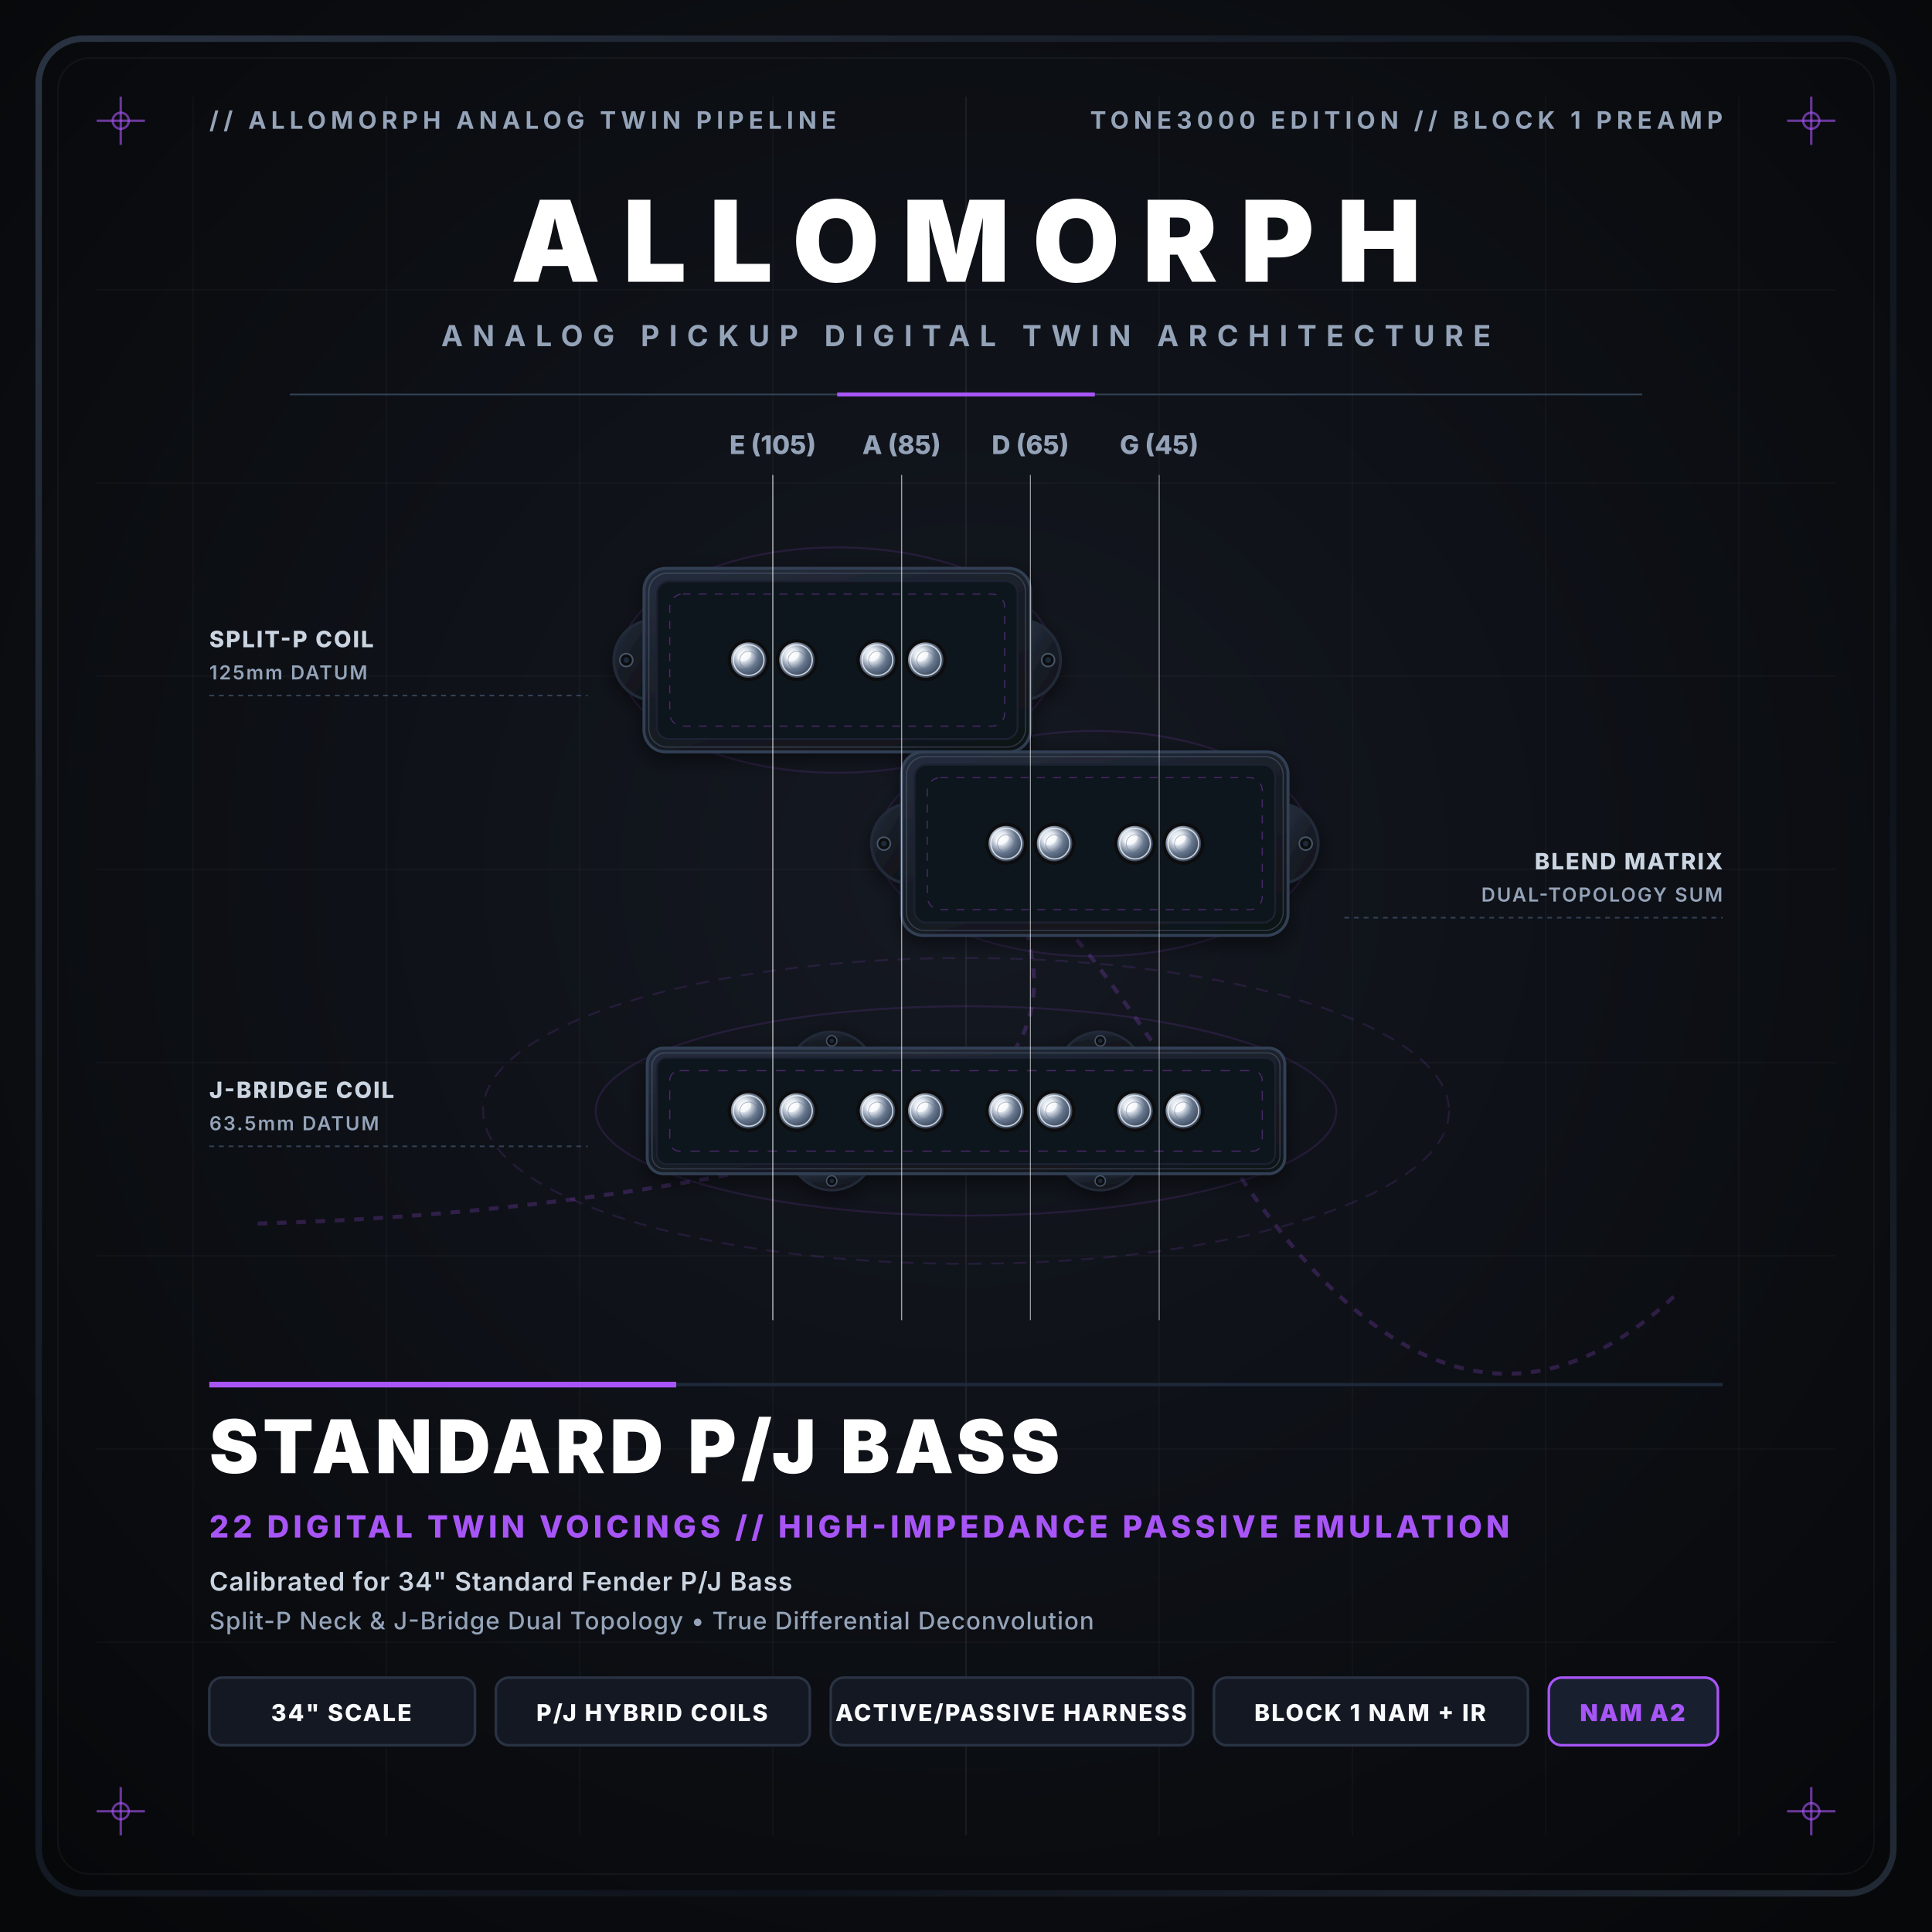
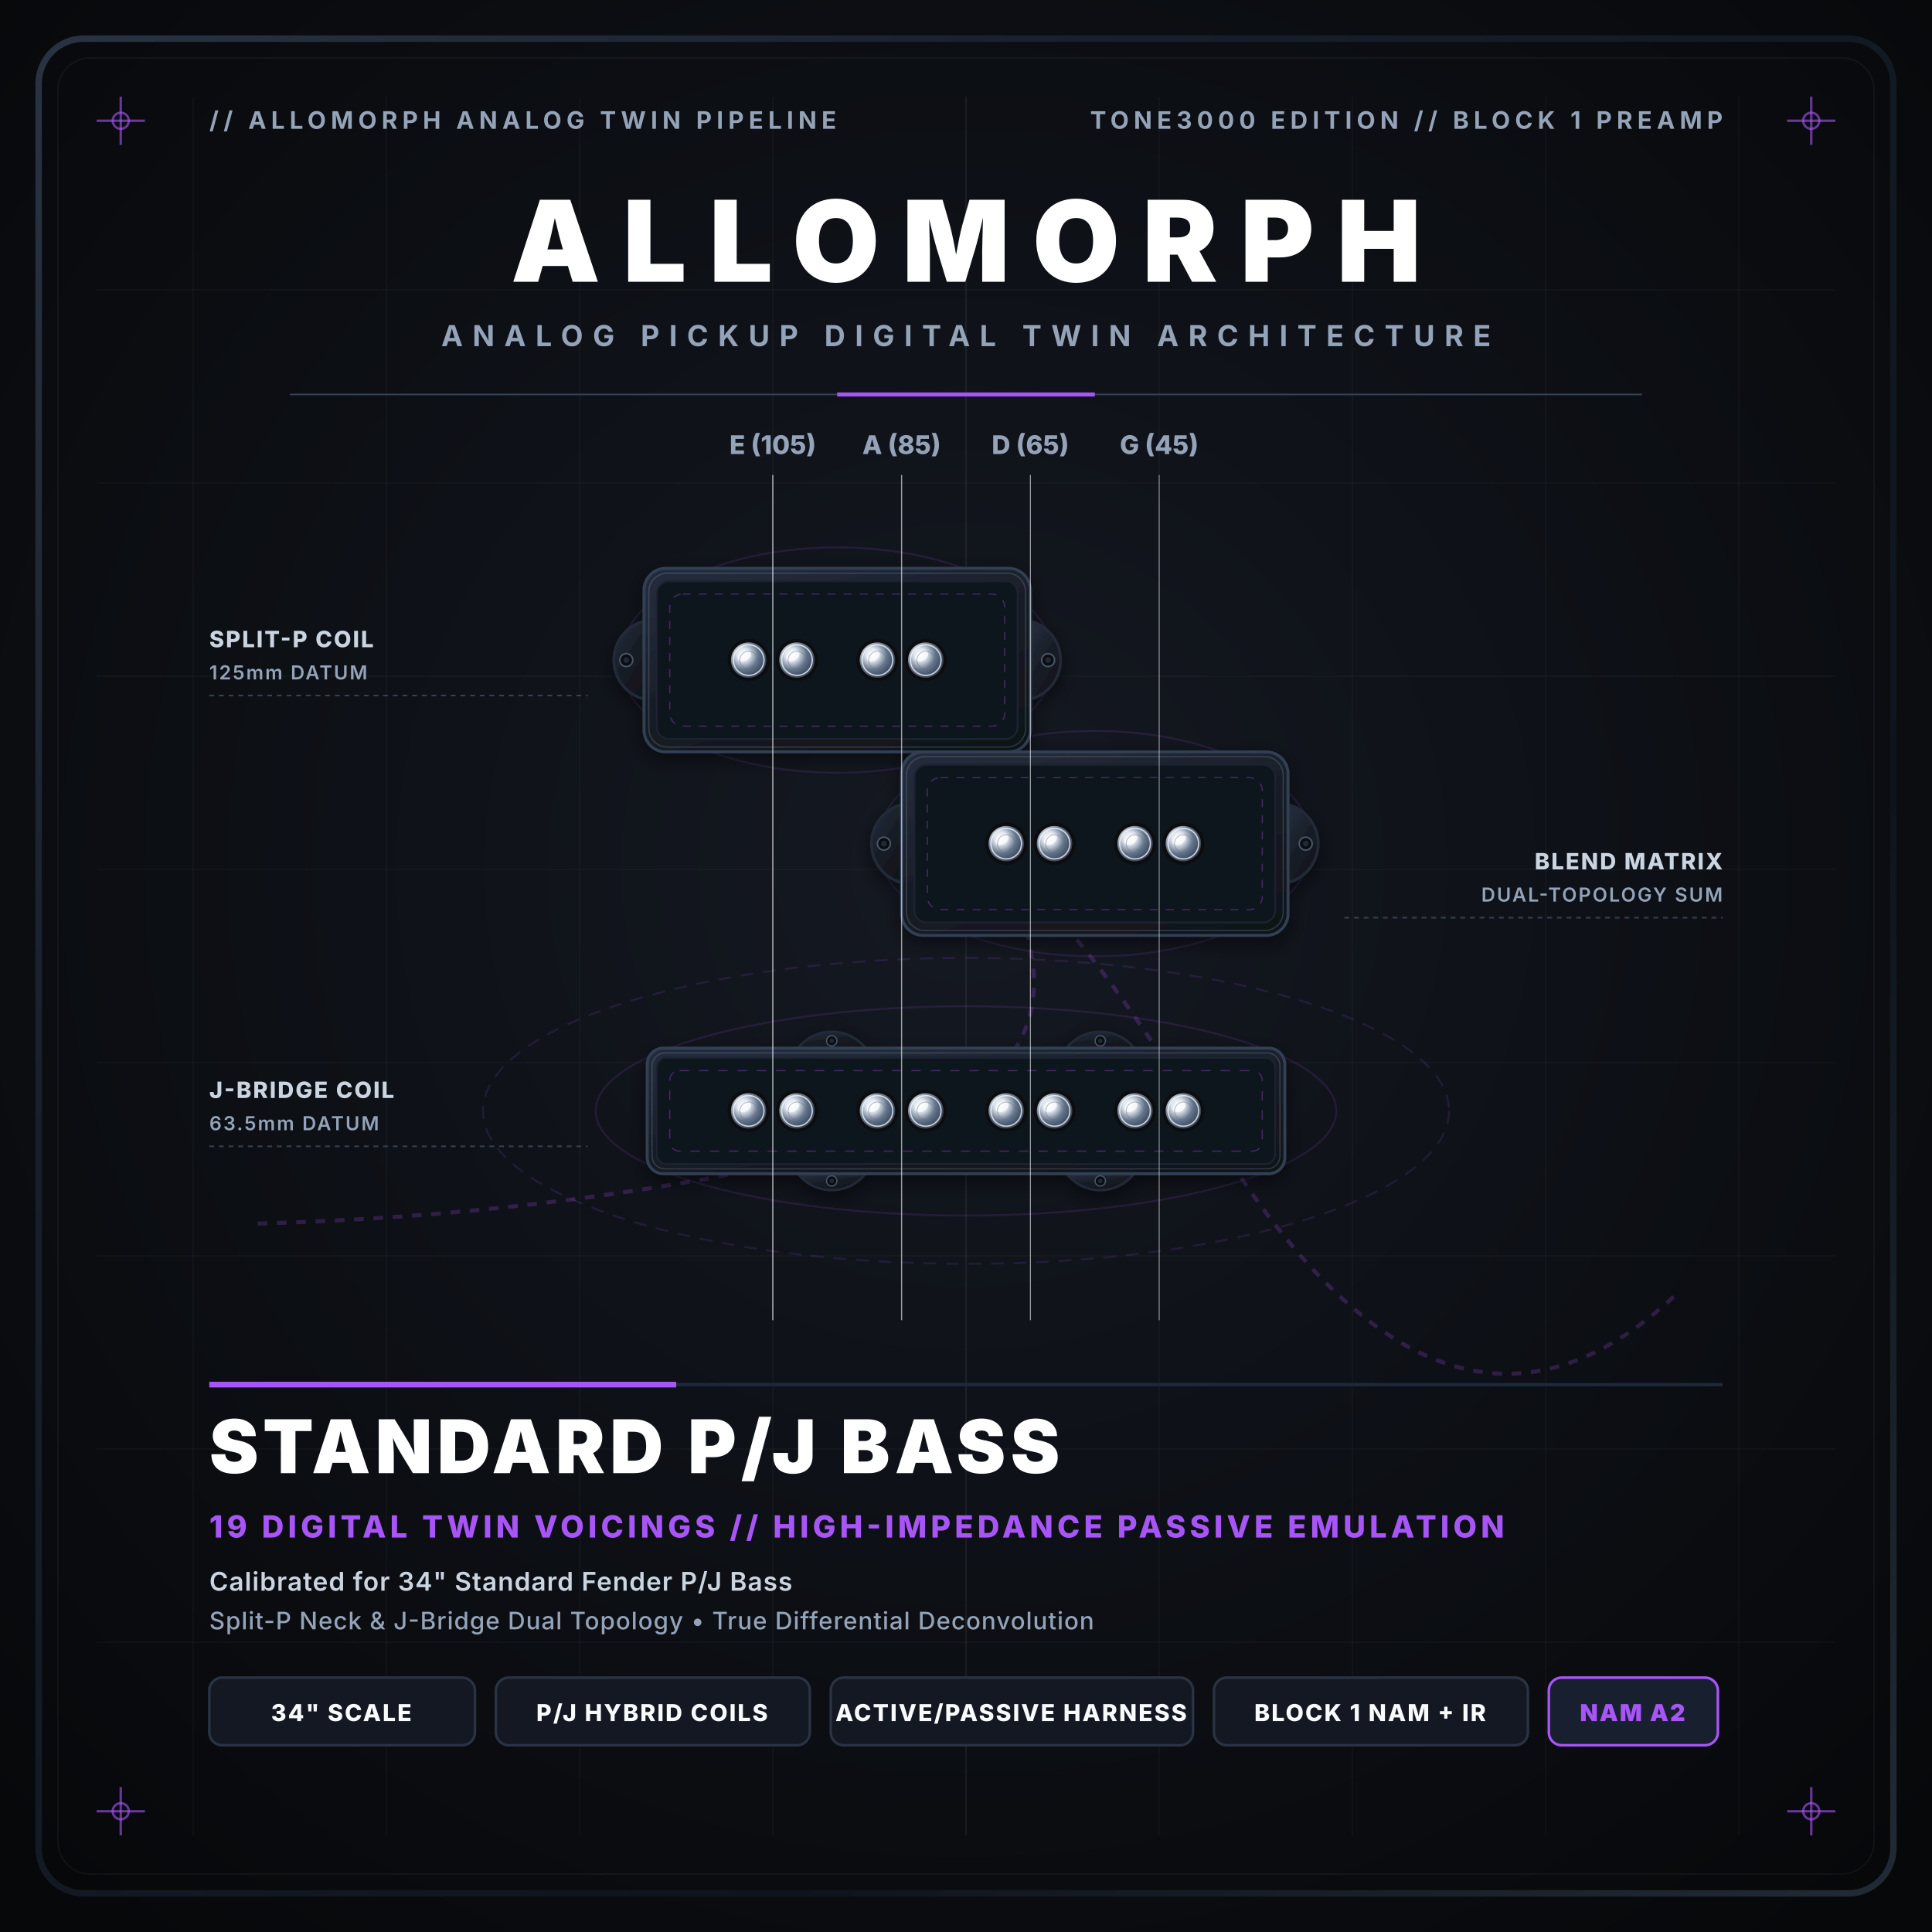
<svg xmlns="http://www.w3.org/2000/svg" viewBox="0 0 1200 1200" width="1200" height="1200">
  <defs>
    <radialGradient id="bgGrad" cx="50%" cy="45%" r="70%">
      <stop offset="0%" stop-color="#151922" />
      <stop offset="45%" stop-color="#0e1117" />
      <stop offset="100%" stop-color="#07080a" />
    </radialGradient>
    <linearGradient id="bezelGrad" x1="0%" y1="0%" x2="100%" y2="100%">
      <stop offset="0%" stop-color="#2a3342" />
      <stop offset="30%" stop-color="#181f2a" />
      <stop offset="70%" stop-color="#0f141c" />
      <stop offset="100%" stop-color="#222a36" />
    </linearGradient>
    <linearGradient id="coverGrad" x1="20%" y1="0%" x2="80%" y2="100%">
      <stop offset="0%" stop-color="#242c3b" />
      <stop offset="50%" stop-color="#181d26" />
      <stop offset="100%" stop-color="#101319" />
    </linearGradient>
    <radialGradient id="poleGrad" cx="35%" cy="35%" r="70%">
      <stop offset="0%" stop-color="#ffffff" />
      <stop offset="25%" stop-color="#e2e8f0" />
      <stop offset="60%" stop-color="#64748b" />
      <stop offset="100%" stop-color="#334155" />
    </radialGradient>
    <linearGradient id="stringGrad" x1="0%" y1="0%" x2="100%" y2="0%">
      <stop offset="0%" stop-color="#475569" stop-opacity="0.4" />
      <stop offset="40%" stop-color="#f8fafc" stop-opacity="0.9" />
      <stop offset="70%" stop-color="#94a3b8" stop-opacity="0.7" />
      <stop offset="100%" stop-color="#334155" stop-opacity="0.4" />
    </linearGradient>
    <filter id="dropShadow" x="-25%" y="-25%" width="150%" height="150%">
      <feDropShadow dx="0" dy="18" stdDeviation="16" flood-color="#000000" flood-opacity="0.85" />
      <feDropShadow dx="0" dy="4" stdDeviation="6" flood-color="#000000" flood-opacity="0.5" />
    </filter>
  </defs>
  <rect width="1200" height="1200" fill="url(#bgGrad)" />
  <rect x="24" y="24" width="1152" height="1152" rx="28" fill="none" stroke="url(#bezelGrad)" stroke-width="4" />
  <rect x="36" y="36" width="1128" height="1128" rx="20" fill="none" stroke="#ffffff" stroke-opacity="0.04" stroke-width="1" />
  <g stroke="#ffffff" stroke-opacity="0.025" stroke-width="1">
    <line x1="120" y1="60" x2="120" y2="1140" />
    <line x1="240" y1="60" x2="240" y2="1140" />
    <line x1="360" y1="60" x2="360" y2="1140" />
    <line x1="480" y1="60" x2="480" y2="1140" />
    <line x1="600" y1="60" x2="600" y2="1140" stroke-opacity="0.06" />
    <line x1="720" y1="60" x2="720" y2="1140" />
    <line x1="840" y1="60" x2="840" y2="1140" />
    <line x1="960" y1="60" x2="960" y2="1140" />
    <line x1="1080" y1="60" x2="1080" y2="1140" />
    <line x1="60" y1="180" x2="1140" y2="180" />
    <line x1="60" y1="300" x2="1140" y2="300" />
    <line x1="60" y1="420" x2="1140" y2="420" />
    <line x1="60" y1="540" x2="1140" y2="540" />
    <line x1="60" y1="660" x2="1140" y2="660" />
    <line x1="60" y1="780" x2="1140" y2="780" />
    <line x1="60" y1="900" x2="1140" y2="900" />
    <line x1="60" y1="1020" x2="1140" y2="1020" />
  </g>
  <g stroke="#a855f7" stroke-width="1.5" stroke-opacity="0.6">
    <line x1="60" y1="75" x2="90" y2="75" />
    <line x1="75" y1="60" x2="75" y2="90" />
    <circle cx="75" cy="75" r="5" fill="none" />
    <line x1="1110" y1="75" x2="1140" y2="75" />
    <line x1="1125" y1="60" x2="1125" y2="90" />
    <circle cx="1125" cy="75" r="5" fill="none" />
    <line x1="60" y1="1125" x2="90" y2="1125" />
    <line x1="75" y1="1110" x2="75" y2="1140" />
    <circle cx="75" cy="1125" r="5" fill="none" />
    <line x1="1110" y1="1125" x2="1140" y2="1125" />
    <line x1="1125" y1="1110" x2="1125" y2="1140" />
    <circle cx="1125" cy="1125" r="5" fill="none" />
  </g>
  <text x="130" y="80" fill="#94a3b8" font-size="15" font-family="system-ui, -apple-system, sans-serif" font-weight="700" letter-spacing="3">// ALLOMORPH ANALOG TWIN PIPELINE</text>
  <text x="1070" y="80" fill="#94a3b8" font-size="15" font-family="system-ui, -apple-system, sans-serif" font-weight="700" letter-spacing="3" text-anchor="end">TONE3000 EDITION // BLOCK 1 PREAMP</text>
  <g transform="translate(600, 175)">
    <text x="0" y="0" fill="#ffffff" font-size="70" font-family="system-ui, -apple-system, sans-serif" font-weight="900" letter-spacing="14" text-anchor="middle">ALLOMORPH</text>
    <text x="0" y="40" fill="#94a3b8" font-size="18" font-family="system-ui, -apple-system, sans-serif" font-weight="700" letter-spacing="6" text-anchor="middle">ANALOG PICKUP DIGITAL TWIN ARCHITECTURE</text>
  </g>
  <line x1="180" y1="245" x2="1020" y2="245" stroke="#334155" stroke-width="1" />
  <line x1="520" y1="245" x2="680" y2="245" stroke="#a855f7" stroke-width="2.5" />
  <g fill="none" stroke="#a855f7" stroke-opacity="0.14" stroke-width="1.2">
    <ellipse cx="520" cy="410" rx="135" ry="70" />
    <ellipse cx="680" cy="524" rx="135" ry="70" />
    <ellipse cx="600" cy="690" rx="230" ry="65" />
    <ellipse cx="600" cy="690" rx="300" ry="95" stroke-dasharray="8 6" />
  </g>
  <path d="M 160 760 Q 340 755 500 720 T 640 590 T 760 715 T 1040 805" fill="none" stroke="#a855f7" stroke-opacity="0.22" stroke-width="2.5" stroke-dasharray="6 6" />
  <g filter="url(#dropShadow)">
    <path d="M 400.0 385.8 A 25 25 0 0 0 400.0 434.2 Z" fill="url(#coverGrad)" stroke="#222938" stroke-width="1.8" />
    <circle cx="389.0" cy="410.0" r="4.0" fill="#080a0f" stroke="#475569" stroke-width="1" />
    <circle cx="389.0" cy="410.0" r="1.8" fill="#1e293b" />
    <path d="M 640.0 385.8 A 25 25 0 0 1 640.0 434.2 Z" fill="url(#coverGrad)" stroke="#222938" stroke-width="1.8" />
    <circle cx="651.0" cy="410.0" r="4.0" fill="#080a0f" stroke="#475569" stroke-width="1" />
    <circle cx="651.0" cy="410.0" r="1.8" fill="#1e293b" />
    <rect x="400.0" y="353.0" width="240.0" height="114.0" rx="13.5" fill="url(#coverGrad)" stroke="#334155" stroke-width="1.8" />
    <rect x="403.0" y="356.0" width="234.0" height="108.0" rx="11.5" fill="none" stroke="#64748b" stroke-width="0.75" opacity="0.4" />
    <rect x="408.0" y="361.0" width="224.0" height="98.0" rx="7.5" fill="#0f131a" stroke="#1c2330" stroke-width="1.2" />
    <rect x="416.0" y="369.0" width="208.0" height="82.0" rx="8" fill="none" stroke="#a855f7" stroke-width="0.75" stroke-opacity="0.35" stroke-dasharray="5 5" />
    <g transform="translate(465.0, 410.0)">
      <circle cx="0" cy="0" r="13.0" fill="#080a0f" opacity="0.85" />
      <circle cx="0" cy="0" r="11.0" fill="url(#poleGrad)" />
      <circle cx="0" cy="0" r="9.5" fill="none" stroke="#f8fafc" stroke-width="0.85" opacity="0.75" />
      <ellipse cx="-2.5" cy="-2.5" rx="4.4" ry="2.8" fill="#ffffff" opacity="0.65" transform="rotate(-30, -2.5, -2.5)" />
      <circle cx="0" cy="0" r="5.5" fill="none" stroke="#64748b" stroke-width="0.5" opacity="0.5" />
    </g>
    <g transform="translate(495.0, 410.0)">
      <circle cx="0" cy="0" r="13.0" fill="#080a0f" opacity="0.85" />
      <circle cx="0" cy="0" r="11.0" fill="url(#poleGrad)" />
      <circle cx="0" cy="0" r="9.5" fill="none" stroke="#f8fafc" stroke-width="0.85" opacity="0.75" />
      <ellipse cx="-2.5" cy="-2.5" rx="4.4" ry="2.8" fill="#ffffff" opacity="0.65" transform="rotate(-30, -2.5, -2.5)" />
      <circle cx="0" cy="0" r="5.5" fill="none" stroke="#64748b" stroke-width="0.5" opacity="0.5" />
    </g>
    <g transform="translate(545.0, 410.0)">
      <circle cx="0" cy="0" r="13.0" fill="#080a0f" opacity="0.85" />
      <circle cx="0" cy="0" r="11.0" fill="url(#poleGrad)" />
      <circle cx="0" cy="0" r="9.5" fill="none" stroke="#f8fafc" stroke-width="0.85" opacity="0.75" />
      <ellipse cx="-2.5" cy="-2.5" rx="4.4" ry="2.8" fill="#ffffff" opacity="0.65" transform="rotate(-30, -2.5, -2.5)" />
      <circle cx="0" cy="0" r="5.5" fill="none" stroke="#64748b" stroke-width="0.5" opacity="0.5" />
    </g>
    <g transform="translate(575.0, 410.0)">
      <circle cx="0" cy="0" r="13.0" fill="#080a0f" opacity="0.85" />
      <circle cx="0" cy="0" r="11.0" fill="url(#poleGrad)" />
      <circle cx="0" cy="0" r="9.5" fill="none" stroke="#f8fafc" stroke-width="0.85" opacity="0.75" />
      <ellipse cx="-2.5" cy="-2.5" rx="4.4" ry="2.8" fill="#ffffff" opacity="0.65" transform="rotate(-30, -2.5, -2.5)" />
      <circle cx="0" cy="0" r="5.5" fill="none" stroke="#64748b" stroke-width="0.5" opacity="0.5" />
    </g>
  </g>
  <g filter="url(#dropShadow)">
    <path d="M 560.0 499.8 A 25 25 0 0 0 560.0 548.2 Z" fill="url(#coverGrad)" stroke="#222938" stroke-width="1.8" />
    <circle cx="549.0" cy="524.0" r="4.0" fill="#080a0f" stroke="#475569" stroke-width="1" />
    <circle cx="549.0" cy="524.0" r="1.8" fill="#1e293b" />
    <path d="M 800.0 499.8 A 25 25 0 0 1 800.0 548.2 Z" fill="url(#coverGrad)" stroke="#222938" stroke-width="1.8" />
    <circle cx="811.0" cy="524.0" r="4.0" fill="#080a0f" stroke="#475569" stroke-width="1" />
    <circle cx="811.0" cy="524.0" r="1.8" fill="#1e293b" />
    <rect x="560.0" y="467.0" width="240.0" height="114.0" rx="13.5" fill="url(#coverGrad)" stroke="#334155" stroke-width="1.8" />
    <rect x="563.0" y="470.0" width="234.0" height="108.0" rx="11.5" fill="none" stroke="#64748b" stroke-width="0.75" opacity="0.4" />
    <rect x="568.0" y="475.0" width="224.0" height="98.0" rx="7.5" fill="#0f131a" stroke="#1c2330" stroke-width="1.2" />
    <rect x="576.0" y="483.0" width="208.0" height="82.0" rx="8" fill="none" stroke="#a855f7" stroke-width="0.75" stroke-opacity="0.35" stroke-dasharray="5 5" />
    <g transform="translate(625.0, 524.0)">
      <circle cx="0" cy="0" r="13.0" fill="#080a0f" opacity="0.85" />
      <circle cx="0" cy="0" r="11.0" fill="url(#poleGrad)" />
      <circle cx="0" cy="0" r="9.5" fill="none" stroke="#f8fafc" stroke-width="0.85" opacity="0.75" />
      <ellipse cx="-2.5" cy="-2.5" rx="4.4" ry="2.8" fill="#ffffff" opacity="0.65" transform="rotate(-30, -2.5, -2.5)" />
      <circle cx="0" cy="0" r="5.5" fill="none" stroke="#64748b" stroke-width="0.5" opacity="0.5" />
    </g>
    <g transform="translate(655.0, 524.0)">
      <circle cx="0" cy="0" r="13.0" fill="#080a0f" opacity="0.85" />
      <circle cx="0" cy="0" r="11.0" fill="url(#poleGrad)" />
      <circle cx="0" cy="0" r="9.5" fill="none" stroke="#f8fafc" stroke-width="0.85" opacity="0.75" />
      <ellipse cx="-2.5" cy="-2.5" rx="4.4" ry="2.8" fill="#ffffff" opacity="0.65" transform="rotate(-30, -2.5, -2.5)" />
      <circle cx="0" cy="0" r="5.5" fill="none" stroke="#64748b" stroke-width="0.5" opacity="0.5" />
    </g>
    <g transform="translate(705.0, 524.0)">
      <circle cx="0" cy="0" r="13.0" fill="#080a0f" opacity="0.85" />
      <circle cx="0" cy="0" r="11.0" fill="url(#poleGrad)" />
      <circle cx="0" cy="0" r="9.5" fill="none" stroke="#f8fafc" stroke-width="0.85" opacity="0.75" />
      <ellipse cx="-2.5" cy="-2.5" rx="4.4" ry="2.8" fill="#ffffff" opacity="0.65" transform="rotate(-30, -2.5, -2.5)" />
      <circle cx="0" cy="0" r="5.5" fill="none" stroke="#64748b" stroke-width="0.5" opacity="0.5" />
    </g>
    <g transform="translate(735.0, 524.0)">
      <circle cx="0" cy="0" r="13.0" fill="#080a0f" opacity="0.85" />
      <circle cx="0" cy="0" r="11.0" fill="url(#poleGrad)" />
      <circle cx="0" cy="0" r="9.5" fill="none" stroke="#f8fafc" stroke-width="0.85" opacity="0.75" />
      <ellipse cx="-2.5" cy="-2.5" rx="4.4" ry="2.8" fill="#ffffff" opacity="0.65" transform="rotate(-30, -2.5, -2.5)" />
      <circle cx="0" cy="0" r="5.5" fill="none" stroke="#64748b" stroke-width="0.5" opacity="0.5" />
    </g>
  </g>
  <g filter="url(#dropShadow)">
    <path d="M 495.6 651.0 A 26.7 26.7 0 0 1 537.6 651.0 Z" fill="url(#coverGrad)" stroke="#222938" stroke-width="1.5" />
    <circle cx="516.6" cy="646.5" r="3.2" fill="#080a0f" stroke="#475569" stroke-width="0.8" />
    <circle cx="516.6" cy="646.5" r="1.4" fill="#1e293b" />
    <path d="M 495.6 729.0 A 26.7 26.7 0 0 0 537.6 729.0 Z" fill="url(#coverGrad)" stroke="#222938" stroke-width="1.5" />
    <circle cx="516.6" cy="733.5" r="3.2" fill="#080a0f" stroke="#475569" stroke-width="0.8" />
    <circle cx="516.6" cy="733.5" r="1.4" fill="#1e293b" />
    <path d="M 662.4 651.0 A 26.7 26.7 0 0 1 704.4 651.0 Z" fill="url(#coverGrad)" stroke="#222938" stroke-width="1.5" />
    <circle cx="683.4" cy="646.5" r="3.2" fill="#080a0f" stroke="#475569" stroke-width="0.8" />
    <circle cx="683.4" cy="646.5" r="1.4" fill="#1e293b" />
    <path d="M 662.4 729.0 A 26.7 26.7 0 0 0 704.4 729.0 Z" fill="url(#coverGrad)" stroke="#222938" stroke-width="1.5" />
    <circle cx="683.4" cy="733.5" r="3.2" fill="#080a0f" stroke="#475569" stroke-width="0.8" />
    <circle cx="683.4" cy="733.5" r="1.4" fill="#1e293b" />
    <rect x="402.0" y="651.0" width="396.0" height="78.0" rx="10.0" fill="url(#coverGrad)" stroke="#334155" stroke-width="1.8" />
    <rect x="405.0" y="654.0" width="390.0" height="72.0" rx="8.0" fill="none" stroke="#64748b" stroke-width="0.75" opacity="0.4" />
    <rect x="408.0" y="657.0" width="384.0" height="66.0" rx="6.0" fill="#0f131a" stroke="#1c2330" stroke-width="1.2" />
    <rect x="416.0" y="665.0" width="368.0" height="50.0" rx="6" fill="none" stroke="#a855f7" stroke-width="0.75" stroke-opacity="0.35" stroke-dasharray="6 6" />
    <g transform="translate(465.0, 690.0)">
      <circle cx="0" cy="0" r="13.0" fill="#080a0f" opacity="0.85" />
      <circle cx="0" cy="0" r="11.0" fill="url(#poleGrad)" />
      <circle cx="0" cy="0" r="9.5" fill="none" stroke="#f8fafc" stroke-width="0.85" opacity="0.75" />
      <ellipse cx="-2.5" cy="-2.5" rx="4.4" ry="2.8" fill="#ffffff" opacity="0.65" transform="rotate(-30, -2.5, -2.5)" />
      <circle cx="0" cy="0" r="5.5" fill="none" stroke="#64748b" stroke-width="0.5" opacity="0.5" />
    </g>
    <g transform="translate(495.0, 690.0)">
      <circle cx="0" cy="0" r="13.0" fill="#080a0f" opacity="0.85" />
      <circle cx="0" cy="0" r="11.0" fill="url(#poleGrad)" />
      <circle cx="0" cy="0" r="9.5" fill="none" stroke="#f8fafc" stroke-width="0.85" opacity="0.75" />
      <ellipse cx="-2.5" cy="-2.5" rx="4.4" ry="2.8" fill="#ffffff" opacity="0.65" transform="rotate(-30, -2.5, -2.5)" />
      <circle cx="0" cy="0" r="5.5" fill="none" stroke="#64748b" stroke-width="0.5" opacity="0.5" />
    </g>
    <g transform="translate(545.0, 690.0)">
      <circle cx="0" cy="0" r="13.0" fill="#080a0f" opacity="0.85" />
      <circle cx="0" cy="0" r="11.0" fill="url(#poleGrad)" />
      <circle cx="0" cy="0" r="9.5" fill="none" stroke="#f8fafc" stroke-width="0.85" opacity="0.75" />
      <ellipse cx="-2.5" cy="-2.5" rx="4.4" ry="2.8" fill="#ffffff" opacity="0.65" transform="rotate(-30, -2.5, -2.5)" />
      <circle cx="0" cy="0" r="5.5" fill="none" stroke="#64748b" stroke-width="0.5" opacity="0.5" />
    </g>
    <g transform="translate(575.0, 690.0)">
      <circle cx="0" cy="0" r="13.0" fill="#080a0f" opacity="0.85" />
      <circle cx="0" cy="0" r="11.0" fill="url(#poleGrad)" />
      <circle cx="0" cy="0" r="9.5" fill="none" stroke="#f8fafc" stroke-width="0.85" opacity="0.75" />
      <ellipse cx="-2.5" cy="-2.5" rx="4.4" ry="2.8" fill="#ffffff" opacity="0.65" transform="rotate(-30, -2.5, -2.5)" />
      <circle cx="0" cy="0" r="5.5" fill="none" stroke="#64748b" stroke-width="0.5" opacity="0.5" />
    </g>
    <g transform="translate(625.0, 690.0)">
      <circle cx="0" cy="0" r="13.0" fill="#080a0f" opacity="0.85" />
      <circle cx="0" cy="0" r="11.0" fill="url(#poleGrad)" />
      <circle cx="0" cy="0" r="9.5" fill="none" stroke="#f8fafc" stroke-width="0.85" opacity="0.75" />
      <ellipse cx="-2.5" cy="-2.5" rx="4.4" ry="2.8" fill="#ffffff" opacity="0.65" transform="rotate(-30, -2.5, -2.5)" />
      <circle cx="0" cy="0" r="5.5" fill="none" stroke="#64748b" stroke-width="0.5" opacity="0.5" />
    </g>
    <g transform="translate(655.0, 690.0)">
      <circle cx="0" cy="0" r="13.0" fill="#080a0f" opacity="0.85" />
      <circle cx="0" cy="0" r="11.0" fill="url(#poleGrad)" />
      <circle cx="0" cy="0" r="9.5" fill="none" stroke="#f8fafc" stroke-width="0.85" opacity="0.75" />
      <ellipse cx="-2.5" cy="-2.5" rx="4.4" ry="2.8" fill="#ffffff" opacity="0.65" transform="rotate(-30, -2.5, -2.5)" />
      <circle cx="0" cy="0" r="5.5" fill="none" stroke="#64748b" stroke-width="0.5" opacity="0.5" />
    </g>
    <g transform="translate(705.0, 690.0)">
      <circle cx="0" cy="0" r="13.0" fill="#080a0f" opacity="0.85" />
      <circle cx="0" cy="0" r="11.0" fill="url(#poleGrad)" />
      <circle cx="0" cy="0" r="9.5" fill="none" stroke="#f8fafc" stroke-width="0.85" opacity="0.75" />
      <ellipse cx="-2.5" cy="-2.5" rx="4.4" ry="2.8" fill="#ffffff" opacity="0.65" transform="rotate(-30, -2.5, -2.5)" />
      <circle cx="0" cy="0" r="5.5" fill="none" stroke="#64748b" stroke-width="0.5" opacity="0.5" />
    </g>
    <g transform="translate(735.0, 690.0)">
      <circle cx="0" cy="0" r="13.0" fill="#080a0f" opacity="0.85" />
      <circle cx="0" cy="0" r="11.0" fill="url(#poleGrad)" />
      <circle cx="0" cy="0" r="9.5" fill="none" stroke="#f8fafc" stroke-width="0.85" opacity="0.75" />
      <ellipse cx="-2.5" cy="-2.5" rx="4.4" ry="2.8" fill="#ffffff" opacity="0.65" transform="rotate(-30, -2.5, -2.5)" />
      <circle cx="0" cy="0" r="5.5" fill="none" stroke="#64748b" stroke-width="0.5" opacity="0.5" />
    </g>
  </g>
  <g font-family="system-ui, -apple-system, sans-serif" fill="#cbd5e1" font-weight="800" letter-spacing="1">
    <text x="130" y="402" font-size="14">SPLIT-P COIL</text>
    <text x="130" y="422" font-size="12" fill="#94a3b8" font-weight="600">125mm DATUM</text>
    <line x1="130" y1="432" x2="365" y2="432" stroke="#334155" stroke-dasharray="3 3" stroke-width="1" />
    <text x="130" y="682" font-size="14">J-BRIDGE COIL</text>
    <text x="130" y="702" font-size="12" fill="#94a3b8" font-weight="600">63.5mm DATUM</text>
    <line x1="130" y1="712" x2="365" y2="712" stroke="#334155" stroke-dasharray="3 3" stroke-width="1" />
    <text x="1070" y="540" text-anchor="end" font-size="14">BLEND MATRIX</text>
    <text x="1070" y="560" text-anchor="end" font-size="12" fill="#94a3b8" font-weight="600">DUAL-TOPOLOGY SUM</text>
    <line x1="835" y1="570" x2="1070" y2="570" stroke="#334155" stroke-dasharray="3 3" stroke-width="1" />
  </g>
  <g>
    <line x1="480.0" y1="295" x2="480.0" y2="820" stroke="url(#stringGrad)" stroke-width="4.8" />
    <line x1="480.0" y1="295" x2="480.0" y2="820" stroke="#ffffff" stroke-width="0.8" opacity="0.6" />
    <text x="480.0" y="282" fill="#94a3b8" font-size="16" font-family="system-ui, -apple-system, sans-serif" font-weight="800" text-anchor="middle">E (105)</text>
    <line x1="560.0" y1="295" x2="560.0" y2="820" stroke="url(#stringGrad)" stroke-width="3.8" />
    <line x1="560.0" y1="295" x2="560.0" y2="820" stroke="#ffffff" stroke-width="0.7" opacity="0.6" />
    <text x="560.0" y="282" fill="#94a3b8" font-size="16" font-family="system-ui, -apple-system, sans-serif" font-weight="800" text-anchor="middle">A (85)</text>
    <line x1="640.0" y1="295" x2="640.0" y2="820" stroke="url(#stringGrad)" stroke-width="3.0" />
    <line x1="640.0" y1="295" x2="640.0" y2="820" stroke="#ffffff" stroke-width="0.6" opacity="0.6" />
    <text x="640.0" y="282" fill="#94a3b8" font-size="16" font-family="system-ui, -apple-system, sans-serif" font-weight="800" text-anchor="middle">D (65)</text>
    <line x1="720.0" y1="295" x2="720.0" y2="820" stroke="url(#stringGrad)" stroke-width="2.2" />
    <line x1="720.0" y1="295" x2="720.0" y2="820" stroke="#ffffff" stroke-width="0.5" opacity="0.6" />
    <text x="720.0" y="282" fill="#94a3b8" font-size="16" font-family="system-ui, -apple-system, sans-serif" font-weight="800" text-anchor="middle">G (45)</text>
  </g>
  <line x1="130" y1="860" x2="1070" y2="860" stroke="#1e293b" stroke-width="2" />
  <line x1="130" y1="860" x2="420" y2="860" stroke="#a855f7" stroke-width="3.5" />
  <text x="130" y="915" fill="#ffffff" font-size="46" font-family="system-ui, -apple-system, sans-serif" font-weight="900" letter-spacing="3">STANDARD P/J BASS</text>
-   <text x="130" y="955" fill="#a855f7" font-size="19" font-family="system-ui, -apple-system, sans-serif" font-weight="800" letter-spacing="2.5">22 DIGITAL TWIN VOICINGS  //  HIGH-IMPEDANCE PASSIVE EMULATION</text>
+   <text x="130" y="955" fill="#a855f7" font-size="19" font-family="system-ui, -apple-system, sans-serif" font-weight="800" letter-spacing="2.5">19 DIGITAL TWIN VOICINGS  //  HIGH-IMPEDANCE PASSIVE EMULATION</text>
  <text x="130" y="988" fill="#cbd5e1" font-size="16" font-family="system-ui, -apple-system, sans-serif" font-weight="600" letter-spacing="0.5">Calibrated for 34" Standard Fender P/J Bass</text>
  <text x="130" y="1012" fill="#94a3b8" font-size="15" font-family="system-ui, -apple-system, sans-serif" font-weight="500" letter-spacing="0.5">Split-P Neck &amp; J-Bridge Dual Topology • True Differential Deconvolution</text>
  <g transform="translate(130, 1042)">
    <rect x="0" y="0" width="165" height="42" rx="8" fill="#141822" stroke="#2a3344" stroke-width="1.6" />
    <text x="82" y="27" fill="#f8fafc" font-size="14.5" font-family="system-ui, -apple-system, sans-serif" font-weight="800" letter-spacing="1" text-anchor="middle">34" SCALE</text>
    <rect x="178" y="0" width="195" height="42" rx="8" fill="#141822" stroke="#2a3344" stroke-width="1.6" />
    <text x="275" y="27" fill="#f8fafc" font-size="14.5" font-family="system-ui, -apple-system, sans-serif" font-weight="800" letter-spacing="1" text-anchor="middle">P/J HYBRID COILS</text>
    <rect x="386" y="0" width="225" height="42" rx="8" fill="#141822" stroke="#2a3344" stroke-width="1.6" />
    <text x="498" y="27" fill="#f8fafc" font-size="14.5" font-family="system-ui, -apple-system, sans-serif" font-weight="800" letter-spacing="1" text-anchor="middle">ACTIVE/PASSIVE HARNESS</text>
    <rect x="624" y="0" width="195" height="42" rx="8" fill="#141822" stroke="#2a3344" stroke-width="1.6" />
    <text x="721" y="27" fill="#f8fafc" font-size="14.5" font-family="system-ui, -apple-system, sans-serif" font-weight="800" letter-spacing="1" text-anchor="middle">BLOCK 1 NAM + IR</text>
    <rect x="832" y="0" width="105" height="42" rx="8" fill="#182030" stroke="#a855f7" stroke-width="1.6" />
    <text x="884" y="27" fill="#a855f7" font-size="14.5" font-family="system-ui, -apple-system, sans-serif" font-weight="900" letter-spacing="1" text-anchor="middle">NAM A2</text>
  </g>
</svg>
